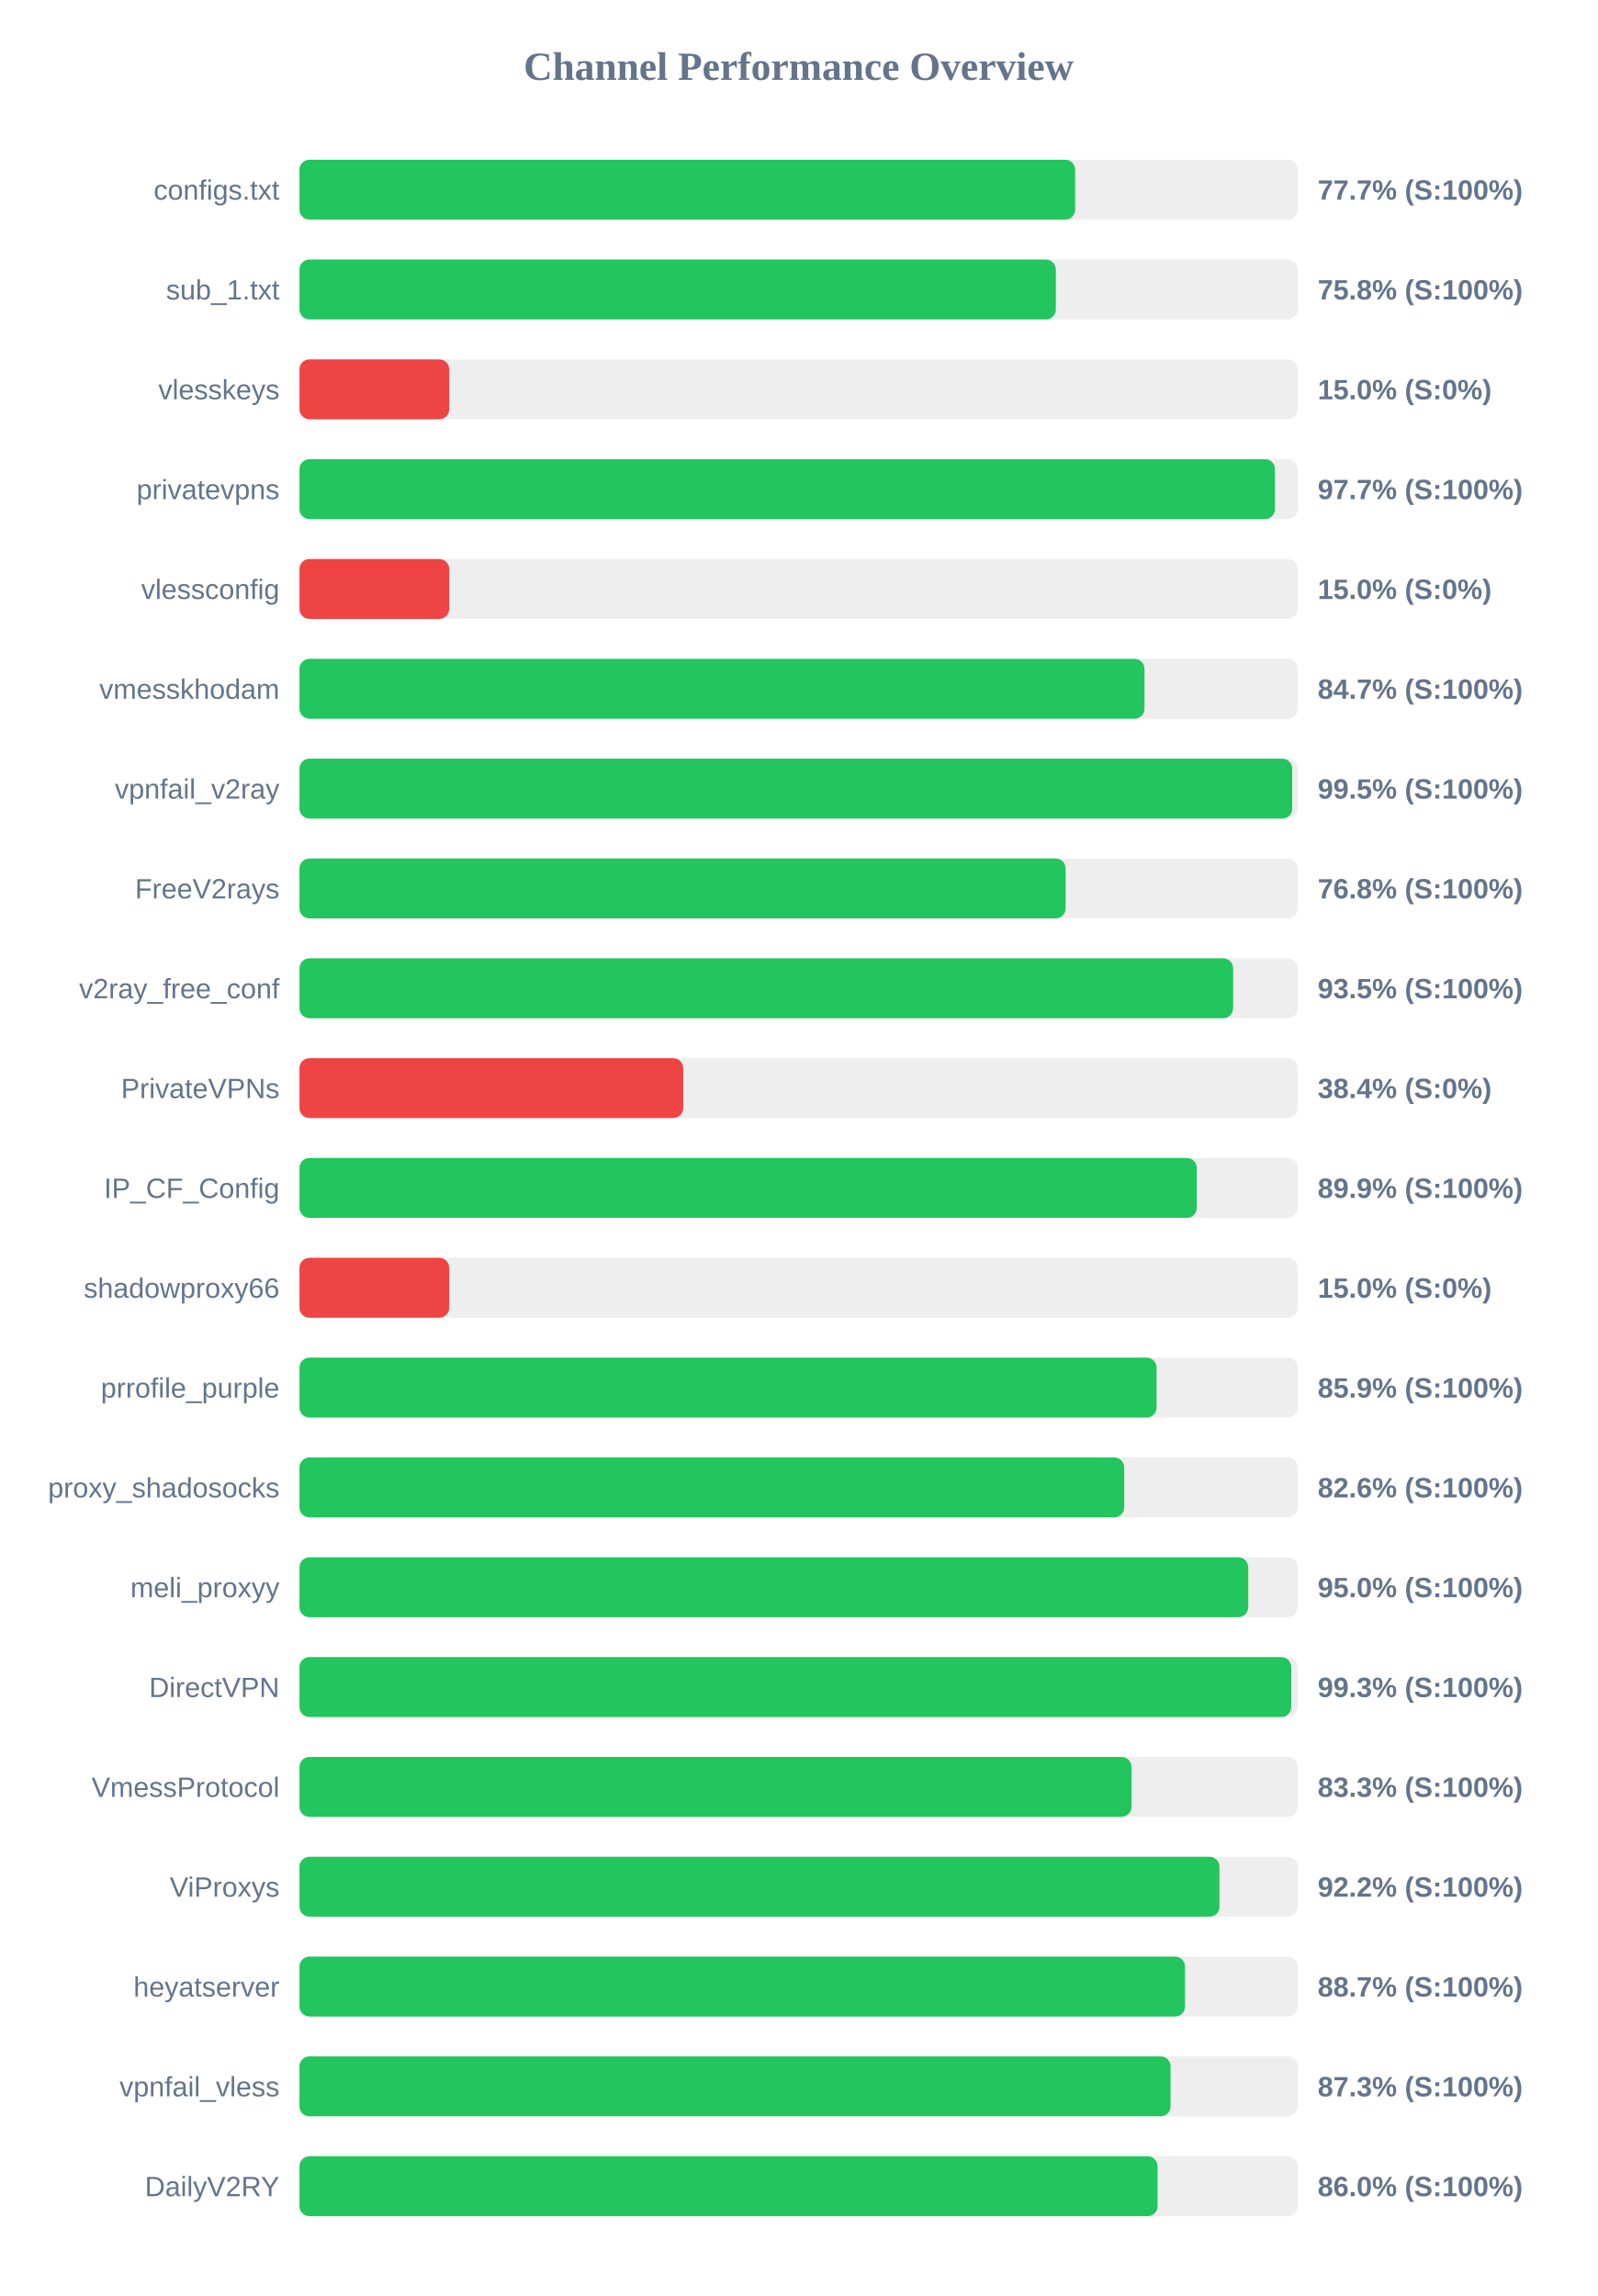
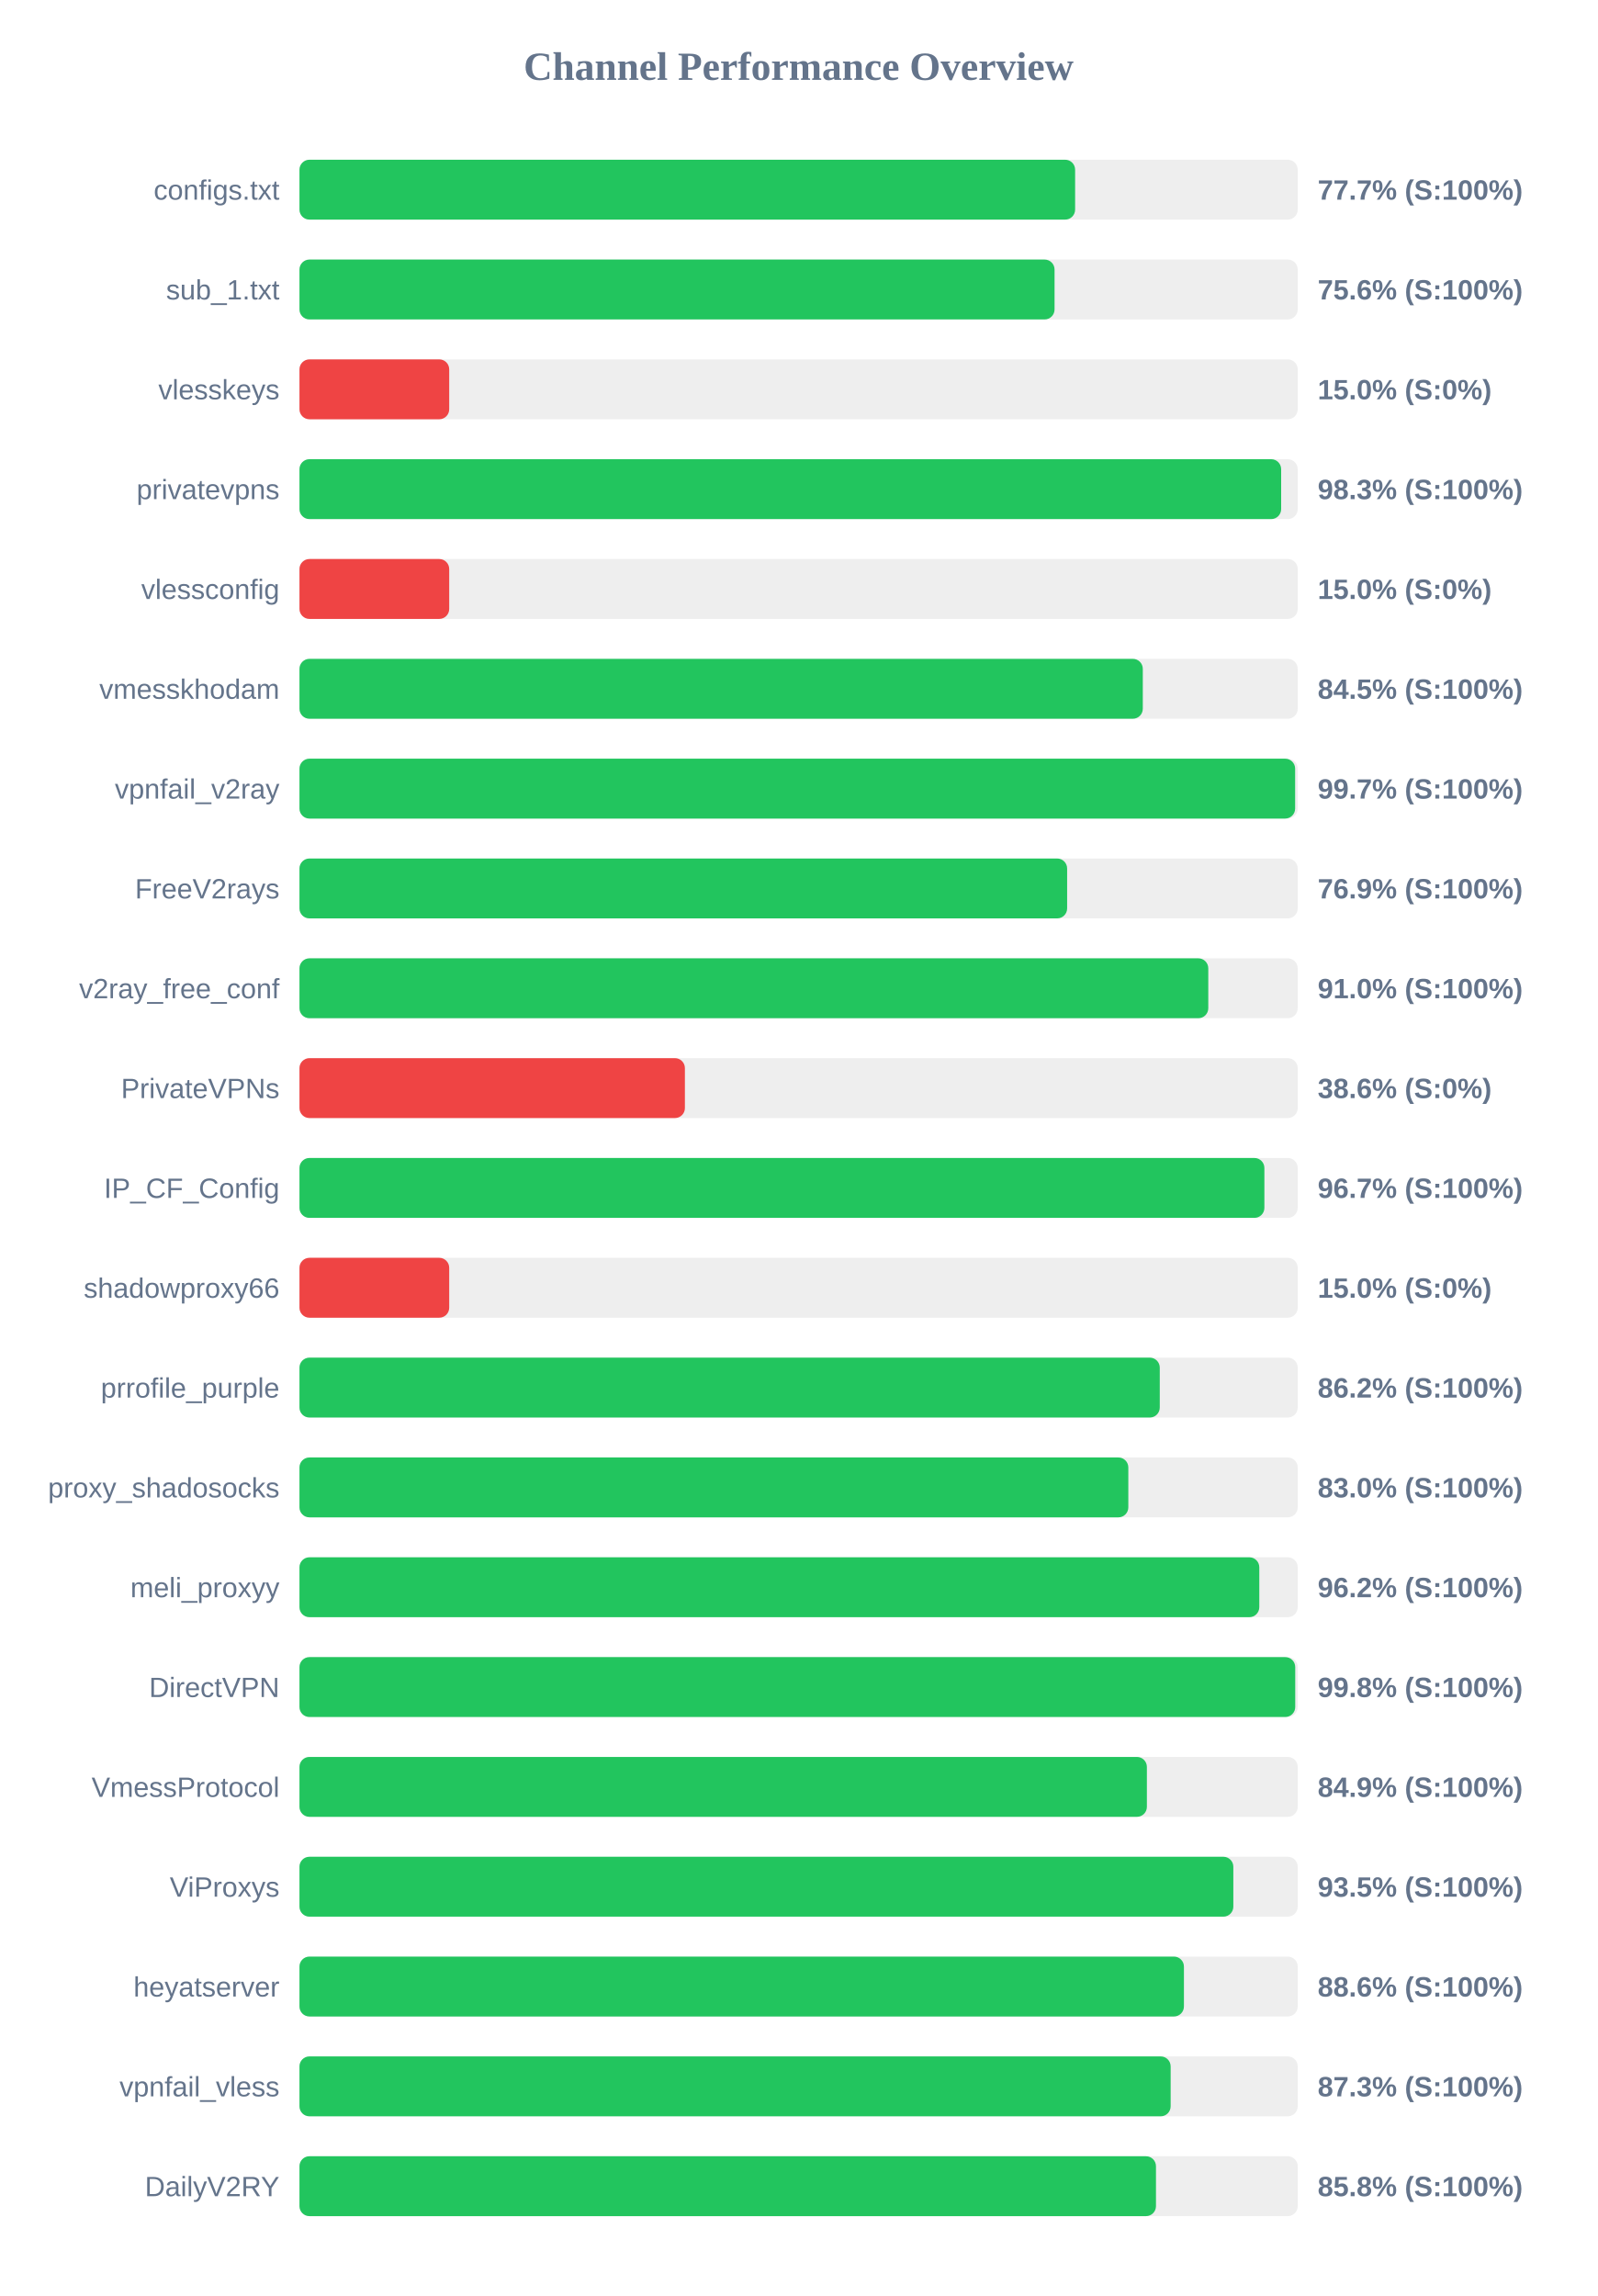
<svg xmlns="http://www.w3.org/2000/svg" width="800" height="1150" version="1.1">
  <style>
        .row { font: 14px Arial; fill: #64748b; }
        .score { font: bold 14px Arial; fill: #64748b; }
    </style>
  <text x="400" y="40" text-anchor="middle" font-size="20px" font-weight="bold" fill="#64748b">Channel Performance Overview</text>
  <rect x="150" y="80" width="500" height="30" fill="#eee" rx="5" />
  <rect x="150" y="80" width="388.5" height="30" fill="#22c55e" rx="5" />
  <text x="140" y="100" text-anchor="end" class="row">configs.txt</text>
  <text x="660" y="100" text-anchor="start" class="score">77.7% (S:100%)</text>
  <rect x="150" y="130" width="500" height="30" fill="#eee" rx="5" />
-   <rect x="150" y="130" width="378.85" height="30" fill="#22c55e" rx="5" />
+   <rect x="150" y="130" width="378.2" height="30" fill="#22c55e" rx="5" />
  <text x="140" y="150" text-anchor="end" class="row">sub_1.txt</text>
-   <text x="660" y="150" text-anchor="start" class="score">75.8% (S:100%)</text>
+   <text x="660" y="150" text-anchor="start" class="score">75.6% (S:100%)</text>
  <rect x="150" y="180" width="500" height="30" fill="#eee" rx="5" />
  <rect x="150" y="180" width="75.0" height="30" fill="#ef4444" rx="5" />
  <text x="140" y="200" text-anchor="end" class="row">vlesskeys</text>
  <text x="660" y="200" text-anchor="start" class="score">15.0% (S:0%)</text>
  <rect x="150" y="230" width="500" height="30" fill="#eee" rx="5" />
-   <rect x="150" y="230" width="488.6" height="30" fill="#22c55e" rx="5" />
+   <rect x="150" y="230" width="491.7" height="30" fill="#22c55e" rx="5" />
  <text x="140" y="250" text-anchor="end" class="row">privatevpns</text>
-   <text x="660" y="250" text-anchor="start" class="score">97.7% (S:100%)</text>
+   <text x="660" y="250" text-anchor="start" class="score">98.3% (S:100%)</text>
  <rect x="150" y="280" width="500" height="30" fill="#eee" rx="5" />
  <rect x="150" y="280" width="75.0" height="30" fill="#ef4444" rx="5" />
  <text x="140" y="300" text-anchor="end" class="row">vlessconfig</text>
  <text x="660" y="300" text-anchor="start" class="score">15.0% (S:0%)</text>
  <rect x="150" y="330" width="500" height="30" fill="#eee" rx="5" />
-   <rect x="150" y="330" width="423.25" height="30" fill="#22c55e" rx="5" />
+   <rect x="150" y="330" width="422.4" height="30" fill="#22c55e" rx="5" />
  <text x="140" y="350" text-anchor="end" class="row">vmesskhodam</text>
-   <text x="660" y="350" text-anchor="start" class="score">84.7% (S:100%)</text>
+   <text x="660" y="350" text-anchor="start" class="score">84.5% (S:100%)</text>
  <rect x="150" y="380" width="500" height="30" fill="#eee" rx="5" />
-   <rect x="150" y="380" width="497.25" height="30" fill="#22c55e" rx="5" />
+   <rect x="150" y="380" width="498.7" height="30" fill="#22c55e" rx="5" />
  <text x="140" y="400" text-anchor="end" class="row">vpnfail_v2ray</text>
-   <text x="660" y="400" text-anchor="start" class="score">99.5% (S:100%)</text>
+   <text x="660" y="400" text-anchor="start" class="score">99.7% (S:100%)</text>
  <rect x="150" y="430" width="500" height="30" fill="#eee" rx="5" />
-   <rect x="150" y="430" width="383.75" height="30" fill="#22c55e" rx="5" />
+   <rect x="150" y="430" width="384.5" height="30" fill="#22c55e" rx="5" />
  <text x="140" y="450" text-anchor="end" class="row">FreeV2rays</text>
-   <text x="660" y="450" text-anchor="start" class="score">76.8% (S:100%)</text>
+   <text x="660" y="450" text-anchor="start" class="score">76.9% (S:100%)</text>
  <rect x="150" y="480" width="500" height="30" fill="#eee" rx="5" />
-   <rect x="150" y="480" width="467.65" height="30" fill="#22c55e" rx="5" />
+   <rect x="150" y="480" width="455.2" height="30" fill="#22c55e" rx="5" />
  <text x="140" y="500" text-anchor="end" class="row">v2ray_free_conf</text>
-   <text x="660" y="500" text-anchor="start" class="score">93.5% (S:100%)</text>
+   <text x="660" y="500" text-anchor="start" class="score">91.0% (S:100%)</text>
  <rect x="150" y="530" width="500" height="30" fill="#eee" rx="5" />
-   <rect x="150" y="530" width="192.2" height="30" fill="#ef4444" rx="5" />
+   <rect x="150" y="530" width="193.05" height="30" fill="#ef4444" rx="5" />
  <text x="140" y="550" text-anchor="end" class="row">PrivateVPNs</text>
-   <text x="660" y="550" text-anchor="start" class="score">38.4% (S:0%)</text>
+   <text x="660" y="550" text-anchor="start" class="score">38.6% (S:0%)</text>
  <rect x="150" y="580" width="500" height="30" fill="#eee" rx="5" />
-   <rect x="150" y="580" width="449.45" height="30" fill="#22c55e" rx="5" />
+   <rect x="150" y="580" width="483.3" height="30" fill="#22c55e" rx="5" />
  <text x="140" y="600" text-anchor="end" class="row">IP_CF_Config</text>
-   <text x="660" y="600" text-anchor="start" class="score">89.9% (S:100%)</text>
+   <text x="660" y="600" text-anchor="start" class="score">96.7% (S:100%)</text>
  <rect x="150" y="630" width="500" height="30" fill="#eee" rx="5" />
  <rect x="150" y="630" width="75.0" height="30" fill="#ef4444" rx="5" />
  <text x="140" y="650" text-anchor="end" class="row">shadowproxy66</text>
  <text x="660" y="650" text-anchor="start" class="score">15.0% (S:0%)</text>
  <rect x="150" y="680" width="500" height="30" fill="#eee" rx="5" />
-   <rect x="150" y="680" width="429.3" height="30" fill="#22c55e" rx="5" />
+   <rect x="150" y="680" width="430.9" height="30" fill="#22c55e" rx="5" />
  <text x="140" y="700" text-anchor="end" class="row">prrofile_purple</text>
-   <text x="660" y="700" text-anchor="start" class="score">85.9% (S:100%)</text>
+   <text x="660" y="700" text-anchor="start" class="score">86.2% (S:100%)</text>
  <rect x="150" y="730" width="500" height="30" fill="#eee" rx="5" />
-   <rect x="150" y="730" width="413.1" height="30" fill="#22c55e" rx="5" />
+   <rect x="150" y="730" width="415.15" height="30" fill="#22c55e" rx="5" />
  <text x="140" y="750" text-anchor="end" class="row">proxy_shadosocks</text>
-   <text x="660" y="750" text-anchor="start" class="score">82.6% (S:100%)</text>
+   <text x="660" y="750" text-anchor="start" class="score">83.0% (S:100%)</text>
  <rect x="150" y="780" width="500" height="30" fill="#eee" rx="5" />
-   <rect x="150" y="780" width="475.2" height="30" fill="#22c55e" rx="5" />
+   <rect x="150" y="780" width="480.75" height="30" fill="#22c55e" rx="5" />
  <text x="140" y="800" text-anchor="end" class="row">meli_proxyy</text>
-   <text x="660" y="800" text-anchor="start" class="score">95.0% (S:100%)</text>
+   <text x="660" y="800" text-anchor="start" class="score">96.2% (S:100%)</text>
  <rect x="150" y="830" width="500" height="30" fill="#eee" rx="5" />
-   <rect x="150" y="830" width="496.75" height="30" fill="#22c55e" rx="5" />
+   <rect x="150" y="830" width="498.75" height="30" fill="#22c55e" rx="5" />
  <text x="140" y="850" text-anchor="end" class="row">DirectVPN</text>
-   <text x="660" y="850" text-anchor="start" class="score">99.3% (S:100%)</text>
+   <text x="660" y="850" text-anchor="start" class="score">99.8% (S:100%)</text>
  <rect x="150" y="880" width="500" height="30" fill="#eee" rx="5" />
-   <rect x="150" y="880" width="416.75" height="30" fill="#22c55e" rx="5" />
+   <rect x="150" y="880" width="424.45" height="30" fill="#22c55e" rx="5" />
  <text x="140" y="900" text-anchor="end" class="row">VmessProtocol</text>
-   <text x="660" y="900" text-anchor="start" class="score">83.3% (S:100%)</text>
+   <text x="660" y="900" text-anchor="start" class="score">84.9% (S:100%)</text>
  <rect x="150" y="930" width="500" height="30" fill="#eee" rx="5" />
-   <rect x="150" y="930" width="460.8" height="30" fill="#22c55e" rx="5" />
+   <rect x="150" y="930" width="467.75" height="30" fill="#22c55e" rx="5" />
  <text x="140" y="950" text-anchor="end" class="row">ViProxys</text>
-   <text x="660" y="950" text-anchor="start" class="score">92.2% (S:100%)</text>
+   <text x="660" y="950" text-anchor="start" class="score">93.5% (S:100%)</text>
  <rect x="150" y="980" width="500" height="30" fill="#eee" rx="5" />
-   <rect x="150" y="980" width="443.55" height="30" fill="#22c55e" rx="5" />
+   <rect x="150" y="980" width="443.0" height="30" fill="#22c55e" rx="5" />
  <text x="140" y="1000" text-anchor="end" class="row">heyatserver</text>
-   <text x="660" y="1000" text-anchor="start" class="score">88.7% (S:100%)</text>
+   <text x="660" y="1000" text-anchor="start" class="score">88.6% (S:100%)</text>
  <rect x="150" y="1030" width="500" height="30" fill="#eee" rx="5" />
-   <rect x="150" y="1030" width="436.3" height="30" fill="#22c55e" rx="5" />
+   <rect x="150" y="1030" width="436.35" height="30" fill="#22c55e" rx="5" />
  <text x="140" y="1050" text-anchor="end" class="row">vpnfail_vless</text>
  <text x="660" y="1050" text-anchor="start" class="score">87.3% (S:100%)</text>
  <rect x="150" y="1080" width="500" height="30" fill="#eee" rx="5" />
-   <rect x="150" y="1080" width="429.8" height="30" fill="#22c55e" rx="5" />
+   <rect x="150" y="1080" width="429.0" height="30" fill="#22c55e" rx="5" />
  <text x="140" y="1100" text-anchor="end" class="row">DailyV2RY</text>
-   <text x="660" y="1100" text-anchor="start" class="score">86.0% (S:100%)</text>
+   <text x="660" y="1100" text-anchor="start" class="score">85.8% (S:100%)</text>
</svg>
